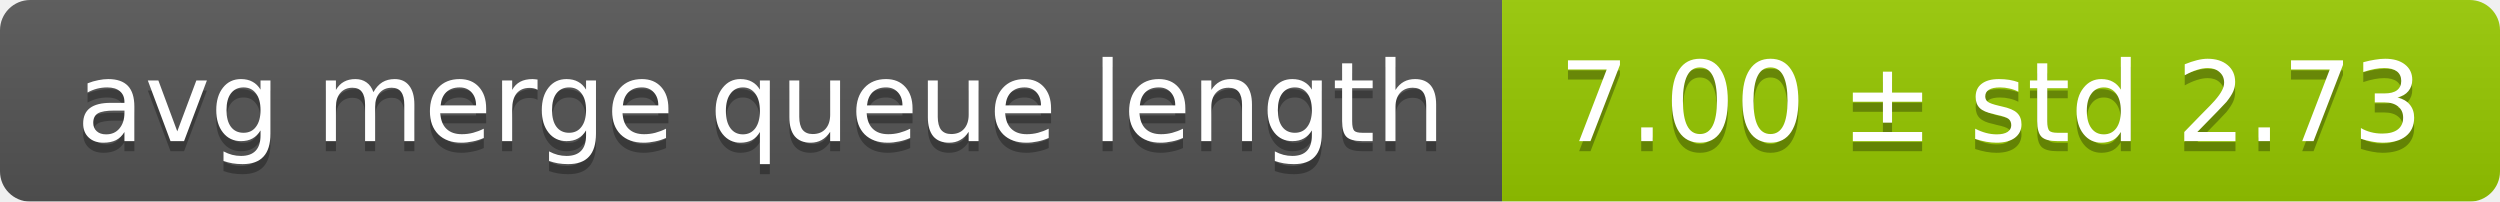
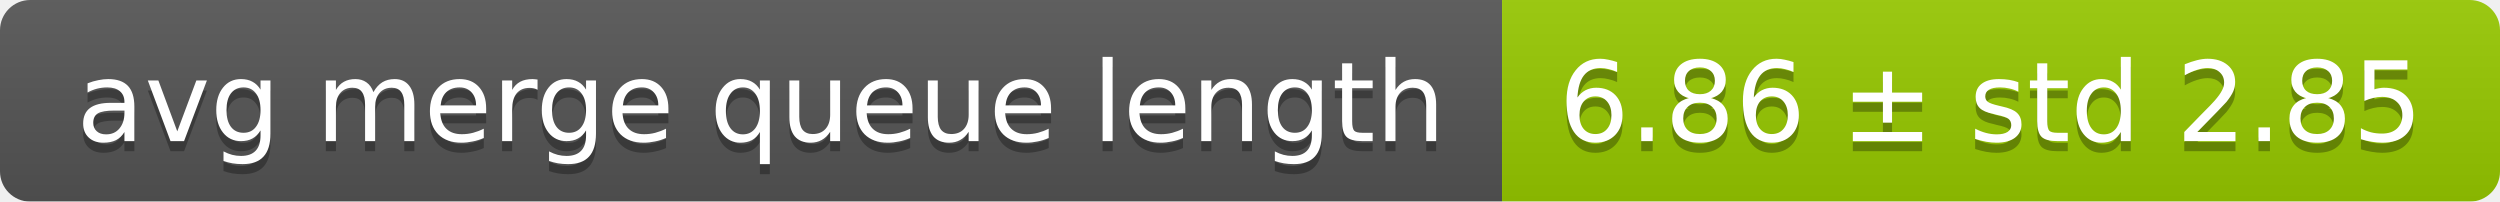
<svg xmlns="http://www.w3.org/2000/svg" width="248" height="20">
  <linearGradient id="smooth" x2="0" y2="100%">
    <stop offset="0" stop-color="#bbb" stop-opacity=".1" />
    <stop offset="1" stop-opacity=".1" />
  </linearGradient>
  <mask id="round">
    <rect width="248" height="20" rx="3" fill="#fff" />
  </mask>
  <g mask="url(#round)">
    <rect width="149" height="20" fill="#555" />
    <rect x="149" width="99" height="20" fill="#97ca00" />
    <rect width="248" height="20" fill="url(#smooth)" />
  </g>
  <g fill="#fff" text-anchor="middle" font-family="DejaVu Sans,Verdana,Geneva,sans-serif" font-size="11">
    <text x="75.5" y="15" fill="#010101" fill-opacity=".3">avg merge queue length</text>
    <text x="75.5" y="14">avg merge queue length</text>
-     <text x="197.5" y="15" fill="#010101" fill-opacity=".3">7.00 ± std 2.73</text>
-     <text x="197.5" y="14">7.00 ± std 2.73</text>
+     <text x="197.5" y="15" fill="#010101" fill-opacity=".3">6.86 ± std 2.85</text>
+     <text x="197.5" y="14">6.86 ± std 2.85</text>
  </g>
</svg>
